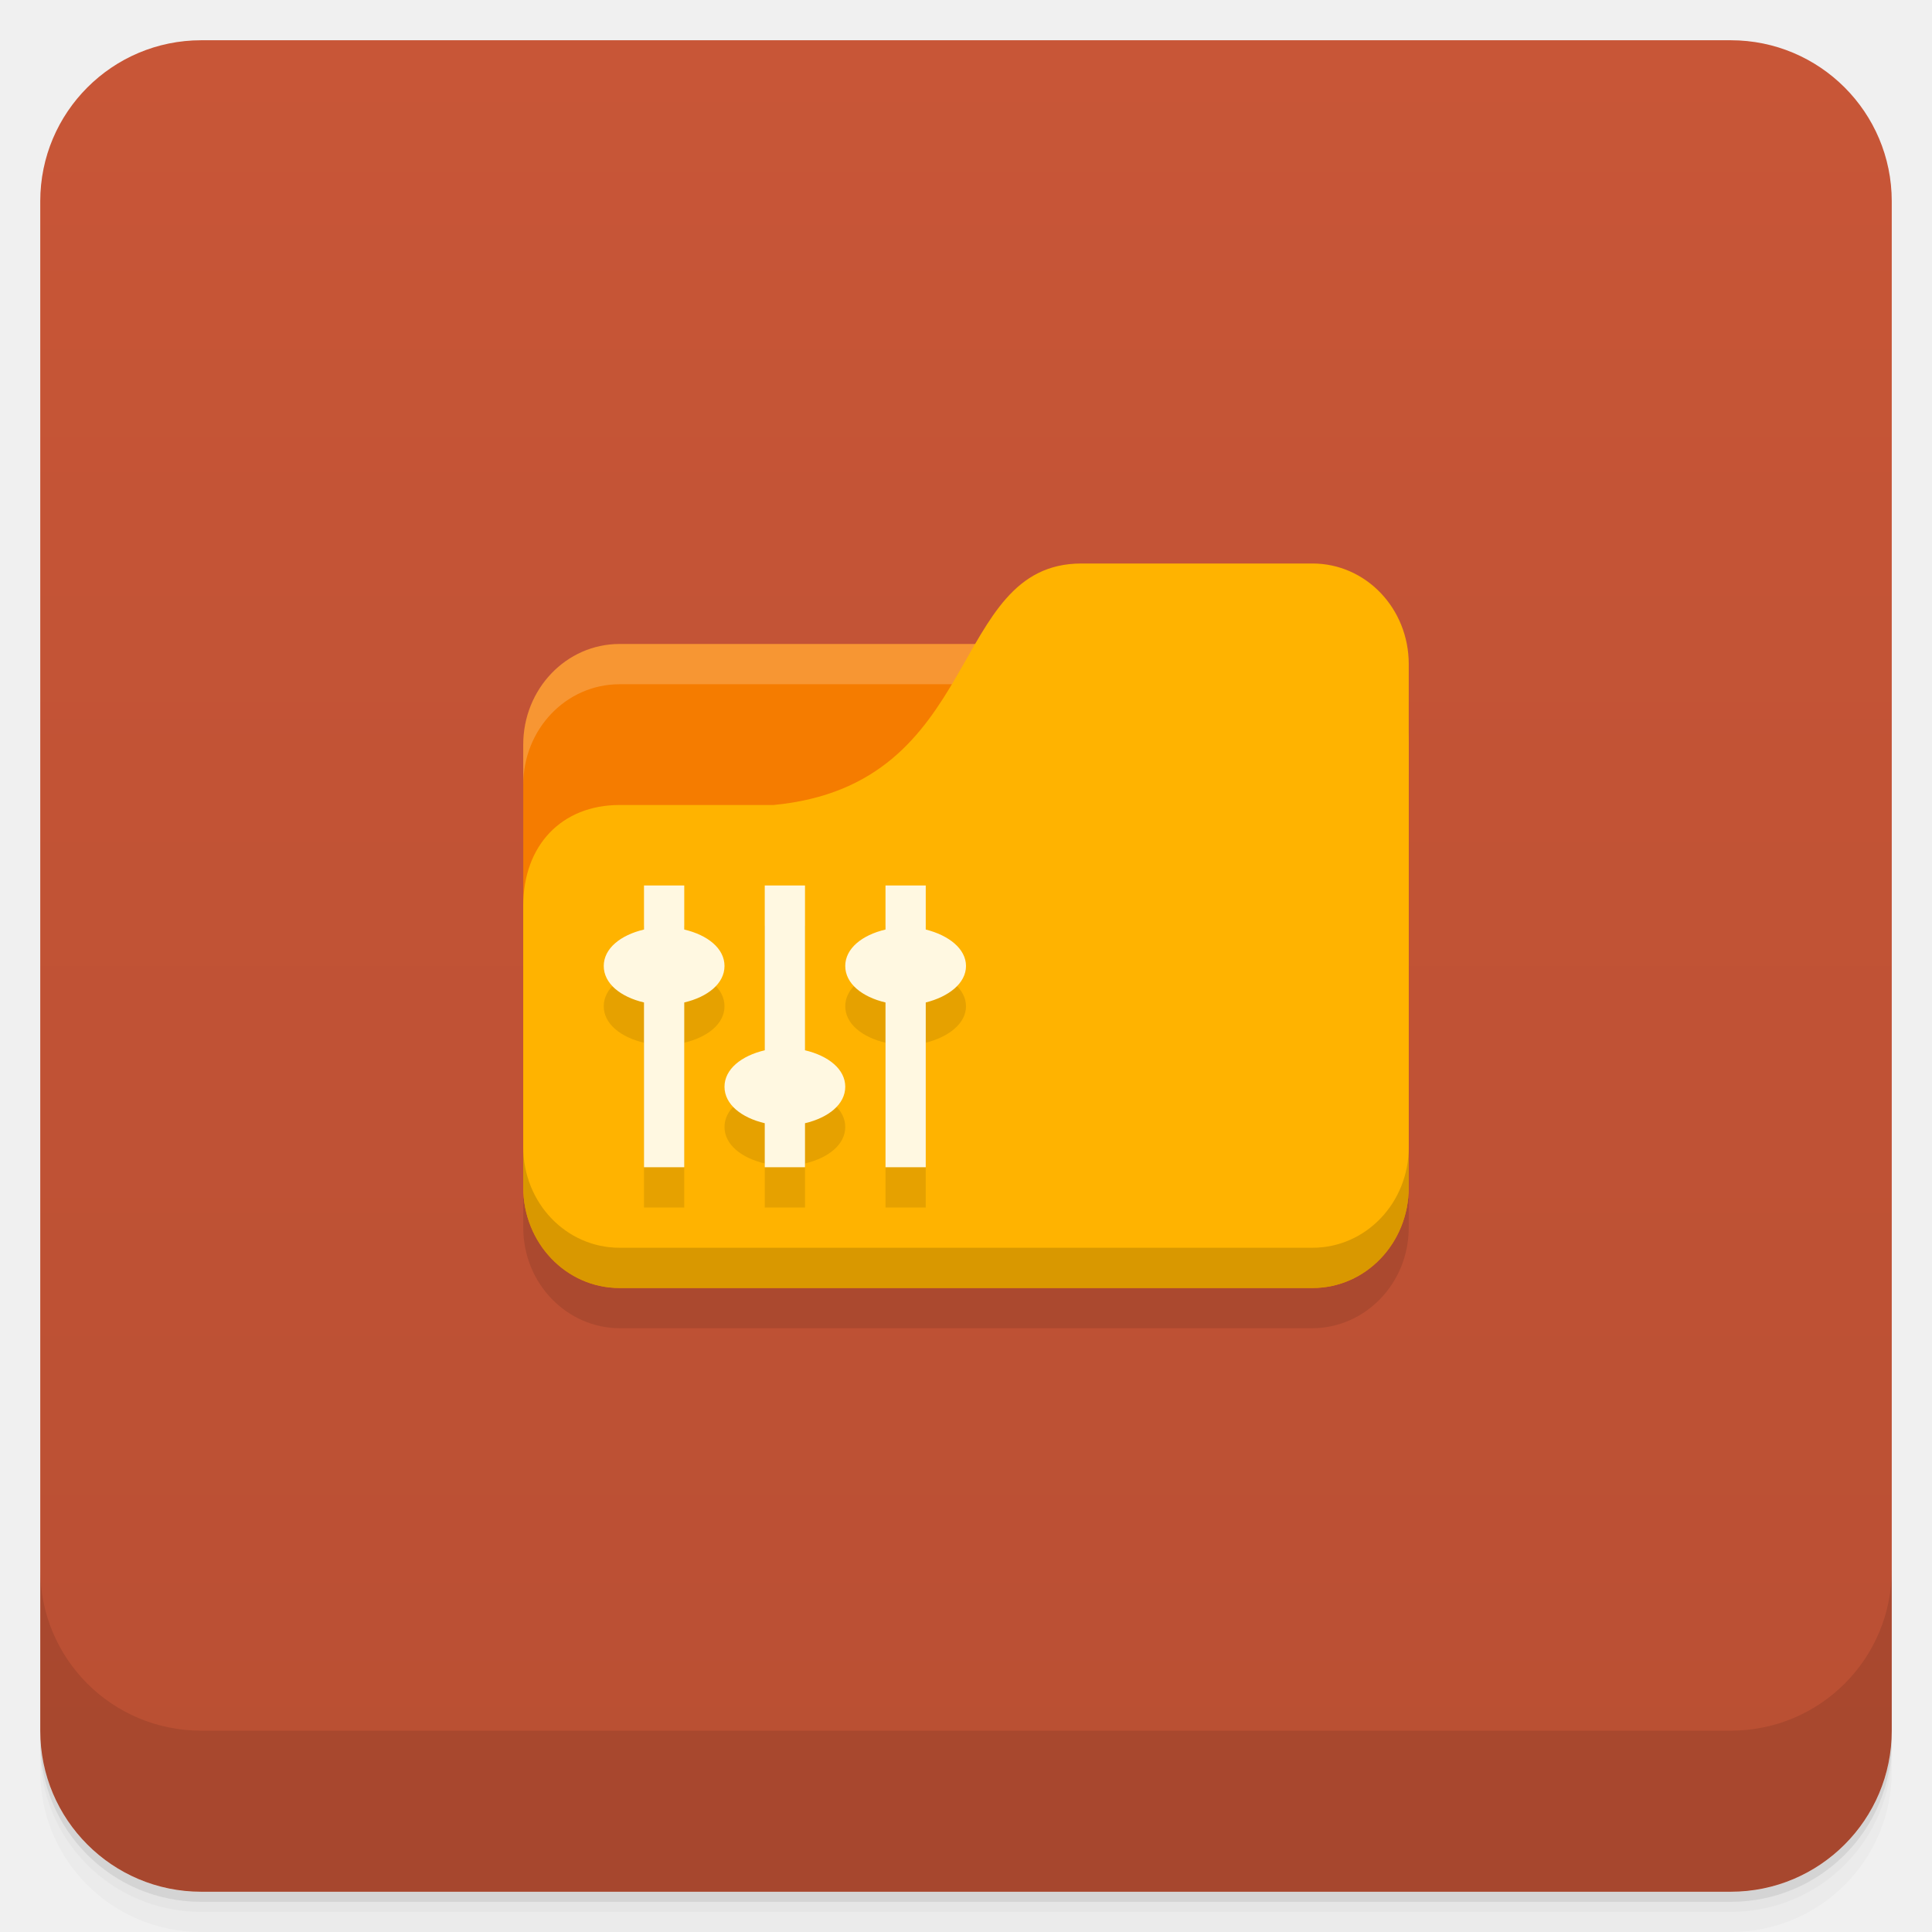
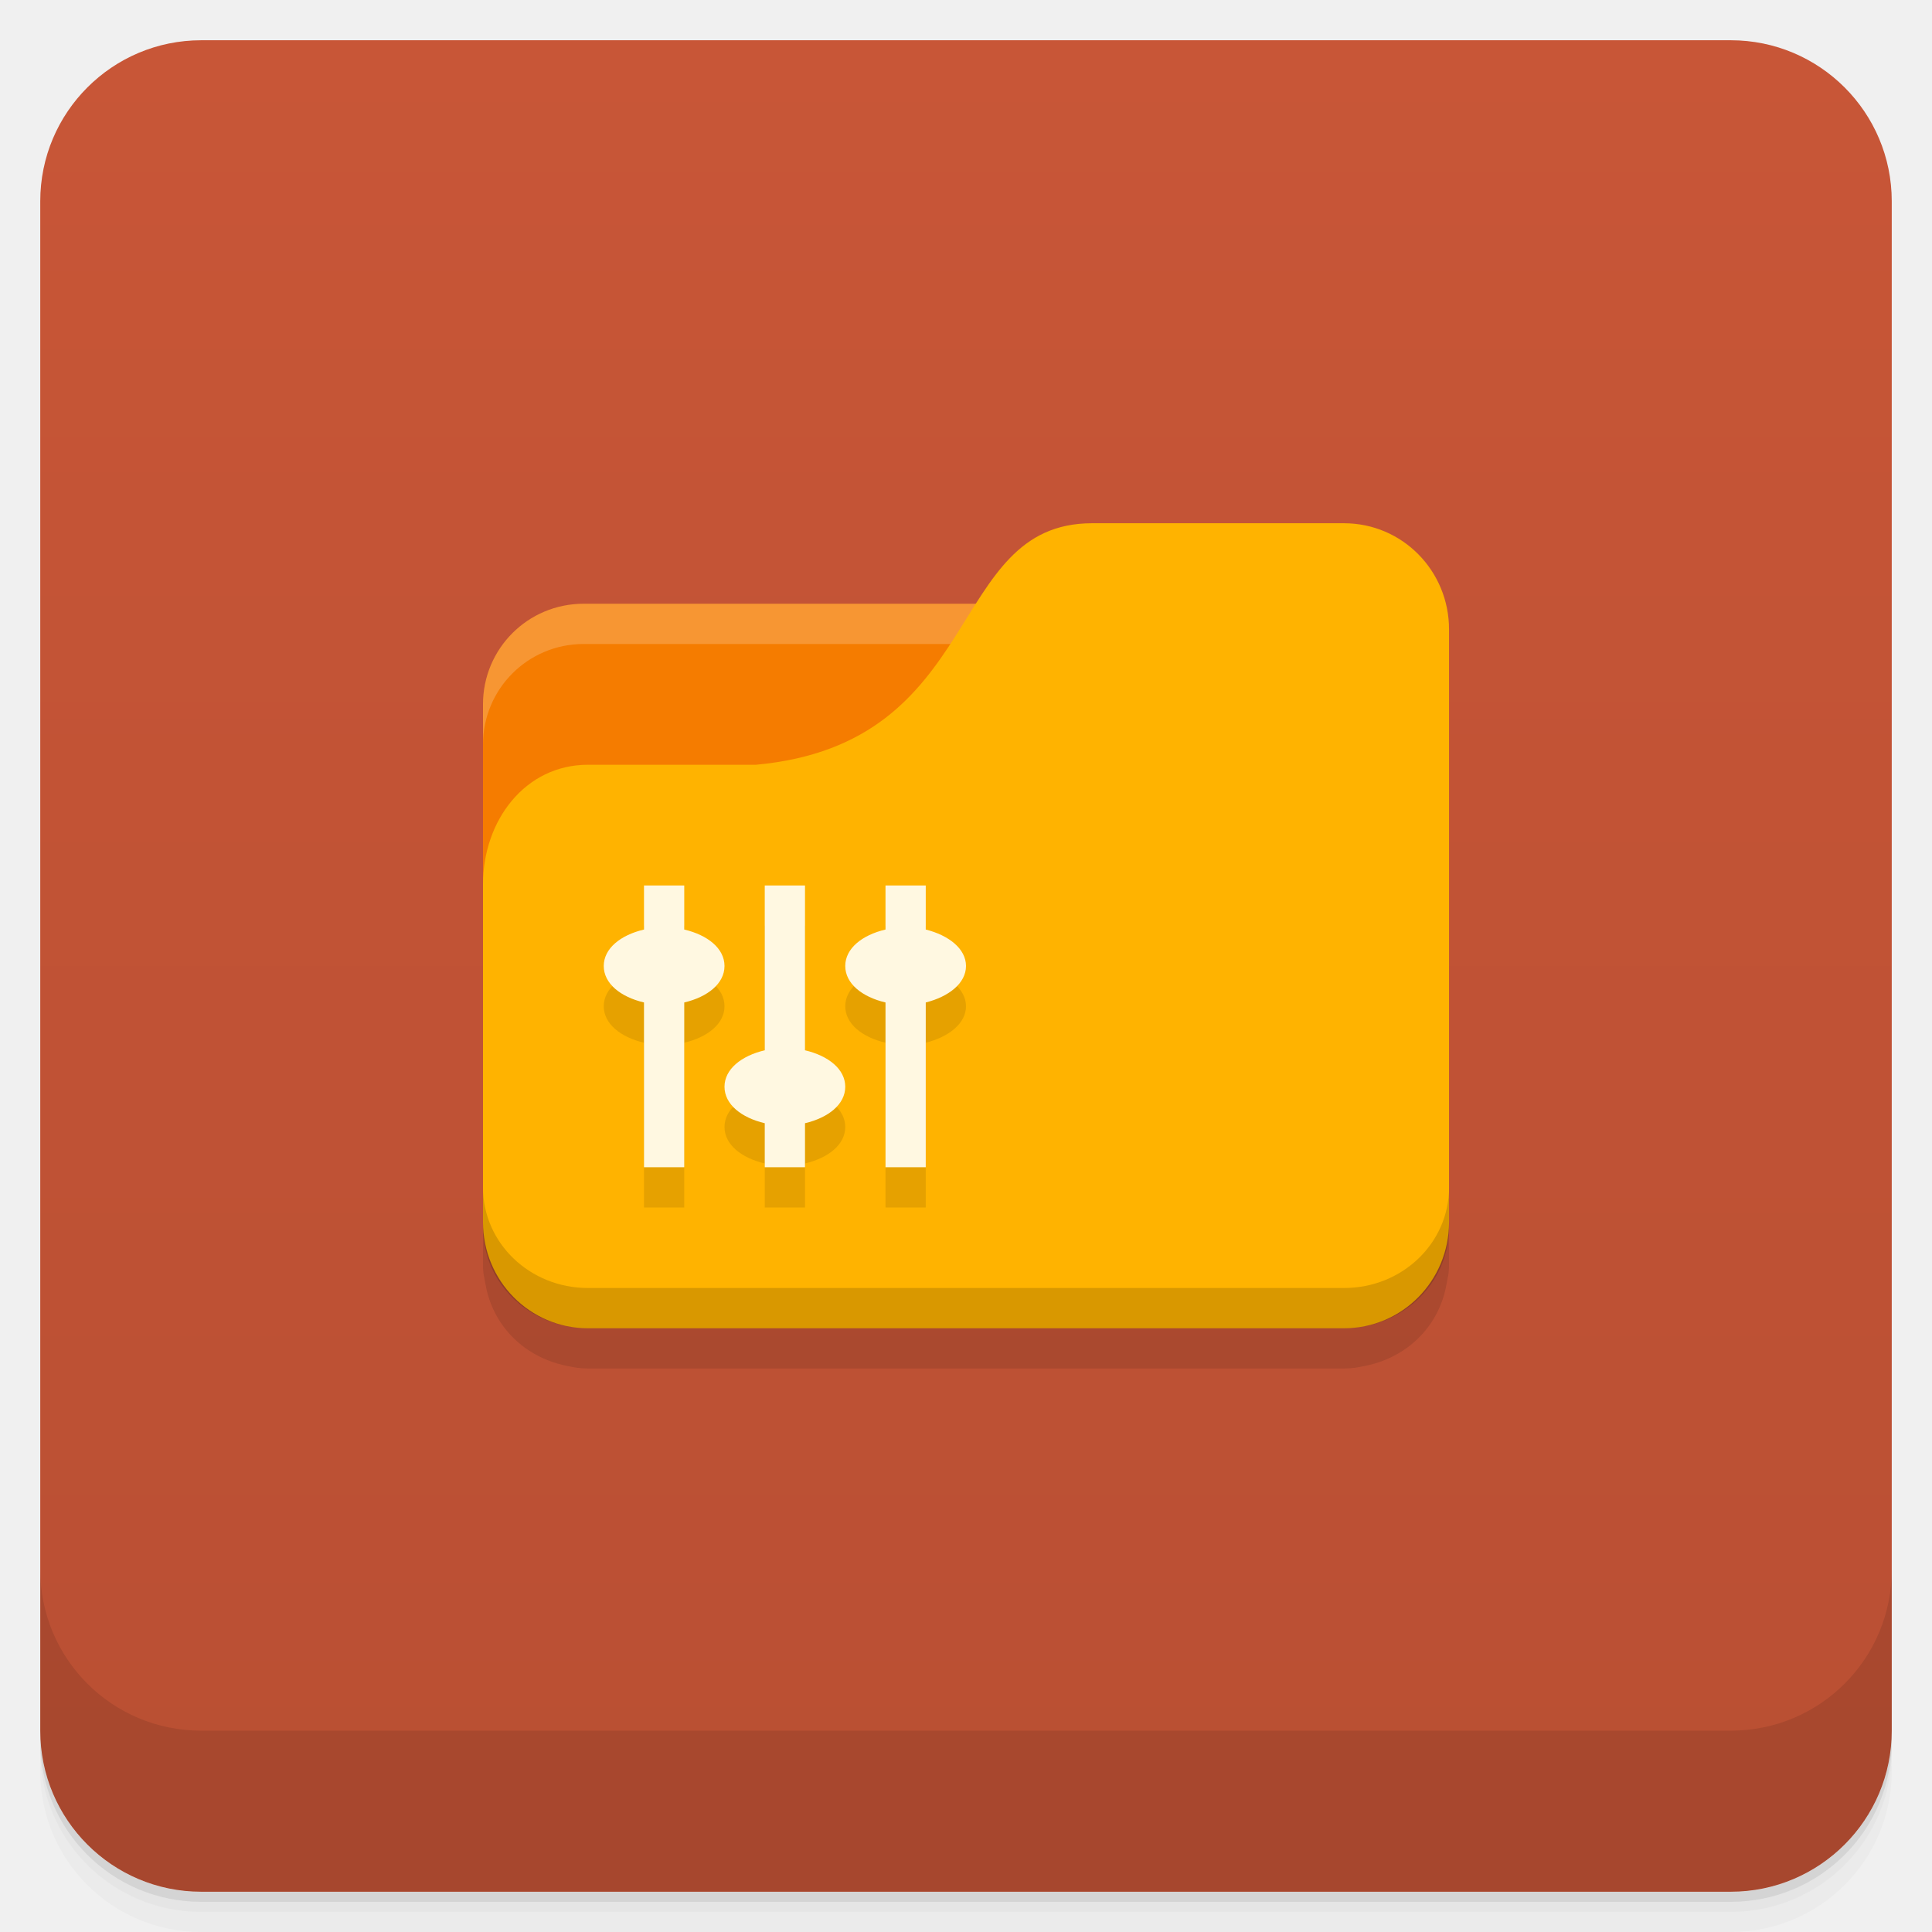
<svg xmlns="http://www.w3.org/2000/svg" xmlns:xlink="http://www.w3.org/1999/xlink" viewBox="0 0 48 48" id="svg4334" version="1.1" width="100%" height="100%">
  <defs id="defs4336">
    <linearGradient id="linearGradient3764" x1="1" x2="47" gradientUnits="userSpaceOnUse" gradientTransform="matrix(0,-1,1,0,-1.5e-6,48)">
      <stop stop-color="#b94f33" stop-opacity="1" id="stop4339" />
      <stop offset="1" stop-color="#c85637" stop-opacity="1" id="stop4341" />
    </linearGradient>
    <clipPath id="clipPath-141243315">
      <g transform="translate(0,-1004.362)" id="g4344">
        <path d="m -24 13 c 0 1.105 -0.672 2 -1.5 2 -0.828 0 -1.5 -0.895 -1.5 -2 0 -1.105 0.672 -2 1.5 -2 0.828 0 1.5 0.895 1.5 2 z" transform="matrix(15.33333,0,0,11.5,415,878.8622)" fill="#1890d0" id="path4346" />
      </g>
    </clipPath>
    <clipPath id="clipPath-149311055">
      <g transform="translate(0,-1004.362)" id="g4349">
        <path d="m -24 13 c 0 1.105 -0.672 2 -1.5 2 -0.828 0 -1.5 -0.895 -1.5 -2 0 -1.105 0.672 -2 1.5 -2 0.828 0 1.5 0.895 1.5 2 z" transform="matrix(15.33333,0,0,11.5,415,878.8622)" fill="#1890d0" id="path4351" />
      </g>
    </clipPath>
    <linearGradient xlink:href="#linearGradient3764" id="linearGradient5286" gradientUnits="userSpaceOnUse" gradientTransform="translate(-48,0.002215)" x1="1" x2="47" />
    <linearGradient id="linearGradient4140-8">
      <stop style="stop-color:#6e6196;stop-opacity:1;" offset="0" id="stop4143-5" />
      <stop style="stop-color:#847baf;stop-opacity:1;" offset="1" id="stop4145-4" />
    </linearGradient>
    <clipPath id="clipPath-428684738">
      <g transform="translate(0,-1004.362)" id="g12-0">
        <path style="fill:#1890d0" d="m -24,13 c 0,1.105 -0.672,2 -1.5,2 -0.828,0 -1.5,-0.895 -1.5,-2 0,-1.105 0.672,-2 1.5,-2 0.828,0 1.5,0.895 1.5,2 z" transform="matrix(15.33333,0,0,11.5,415,878.8622)" id="path14-6" />
      </g>
    </clipPath>
  </defs>
  <g id="g21">
    <path style="opacity:0.02" d="m 1,43 0,0.25 c 0,2.216 1.784,4 4,4 l 38,0 c 2.216,0 4,-1.784 4,-4 L 47,43 c 0,2.216 -1.784,4 -4,4 L 5,47 C 2.784,47 1,45.216 1,43 z m 0,0.5 0,0.5 c 0,2.216 1.784,4 4,4 l 38,0 c 2.216,0 4,-1.784 4,-4 l 0,-0.5 c 0,2.216 -1.784,4 -4,4 l -38,0 c -2.216,0 -4,-1.784 -4,-4 z" id="path23" />
    <path style="opacity:0.05" d="m 1,43.25 0,0.25 c 0,2.216 1.784,4 4,4 l 38,0 c 2.216,0 4,-1.784 4,-4 l 0,-0.25 c 0,2.216 -1.784,4 -4,4 l -38,0 c -2.216,0 -4,-1.784 -4,-4 z" id="path25" />
    <path style="opacity:0.1" d="m 1,43 0,0.25 c 0,2.216 1.784,4 4,4 l 38,0 c 2.216,0 4,-1.784 4,-4 L 47,43 c 0,2.216 -1.784,4 -4,4 L 5,47 C 2.784,47 1,45.216 1,43 z" id="path27" />
  </g>
  <rect id="rect31" transform="matrix(0,-1,1,0,0,0)" rx="4" y="1" x="-47" height="46" width="46" style="fill:url(#linearGradient5286);fill-opacity:1.0" />
  <g id="g53">
    <g transform="translate(0,-1004.362)" id="g55">
      <path style="opacity:0.1" d="m 1,1043.36 0,4 c 0,2.216 1.784,4 4,4 l 38,0 c 2.216,0 4,-1.784 4,-4 l 0,-4 c 0,2.216 -1.784,4 -4,4 l -38,0 c -2.216,0 -4,-1.784 -4,-4 z" id="path57" />
    </g>
  </g>
-   <path style="fill:#000000;fill-opacity:0.098;stroke:none" d="m 26.875,15 c -1.343,0 -1.988,0.908 -2.625,2 l -8.844,0 C 14.081,17 13,18.115 13,19.5 l 0,1 0,10 c 0,1.385 1.081,2.5 2.406,2.5 l 17.188,0 C 33.919,33 35,31.885 35,30.5 l 0,-11 0,-2 C 35,16.115 33.919,15 32.594,15 L 26.875,15 z" id="rect3063" />
-   <rect style="fill:#f57c00;fill-opacity:1;stroke:none" id="rect2987" width="22" height="16" x="13" y="16" rx="2.391" ry="2.5" />
-   <path style="opacity:0.2;fill:#ffffff;fill-opacity:1;stroke:none" d="M 15.391,16 C 14.067,16 13,17.115 13,18.5 l 0,1 C 13,18.115 14.067,17 15.391,17 l 17.217,0 C 33.933,17 35,18.115 35,19.5 l 0,-1 C 35,17.115 33.933,16 32.609,16 l -17.217,0 z" id="rect3797" />
-   <path style="fill:#ffb300;fill-opacity:1;stroke:none" d="m 15.391,20 3.826,0 c 5.261,-0.5 4.304,-6 7.652,-6 l 5.739,0 C 33.933,14 35,15.115 35,16.5 l 0,13 C 35,30.885 33.933,32 32.609,32 L 15.391,32 C 14.067,32 13,30.885 13,29.5 l 0,-7 C 13,21 13.957,20 15.391,20 z" id="rect3776" />
-   <path style="opacity:0.15;fill:#000000;fill-opacity:1;stroke:none" d="m 13,28.5 0,1 c 0,1.385 1.067,2.5 2.391,2.5 l 17.217,0 C 33.933,32 35,30.885 35,29.5 l 0,-1 C 35,29.885 33.933,31 32.609,31 L 15.391,31 C 14.067,31 13,29.885 13,28.5 z" id="path3786" />
+   <rect style="fill:#fffdf0;fill-opacity:1;stroke:none" id="rect3799" width="11" height="4" x="14" y="17" />
+   <path style="fill:none;stroke:none" d="m 24,16.5 -2.5,1.5 1.5,0 z" id="path3801" />
+   <path style="fill:#000000;fill-opacity:0.102;stroke:none" d="m 27.125,14 c -1.904,0 -2.522,1.501 -3.5,3 l -9.125,0 c -1.385,0 -2.5,1.115 -2.5,2.5 l 0,1 0,8.5 0,1.5 0,0.875 L 12,31.5 c 0.006,0.139 0.036,0.274 0.062,0.406 0.119,0.691 0.513,1.281 1.094,1.656 0.277,0.179 0.597,0.309 0.938,0.375 0.17,0.035 0.319,0.062 0.5,0.062 l 18.813,0 c 0.181,0 0.33,-0.027 0.5,-0.062 0.34,-0.066 0.66,-0.196 0.937,-0.375 0.581,-0.375 0.974,-0.965 1.094,-1.656 0.027,-0.132 0.056,-0.268 0.062,-0.406 l 0,-0.125 0,-0.875 0,-13.875 c 0,-1.462 -1.149,-2.625 -2.594,-2.625 l -6.281,0 z" id="rect3375" />
+   <path style="fill:#f57c00;fill-opacity:1;stroke:none" d="M 14.5,15 C 13.115,15 12,16.115 12,17.5 l 0,9.5 23,0 0,-9.5 C 35,16.115 33.885,15 32.5,15 l -18,0 z" id="rect2987-2" />
+   <path style="opacity:0.2;fill:#ffffff;fill-opacity:1;stroke:none" d="M 14.5,15 C 13.115,15 12,16.115 12,17.5 l 0,1 C 12,17.115 13.115,16 14.5,16 l 18,0 C 33.885,16 35,17.115 35,18.5 l 0,-1 C 35,16.115 33.885,15 32.5,15 L 14.5,15 z" id="rect3797" />
+   <path style="fill:#ffb300;fill-opacity:1;stroke:none" d="m 14.609,19 4.174,0 c 5.739,-0.528 4.696,-6 8.348,-6 l 6.261,0 c 1.445,0 2.609,1.177 2.609,2.639 l 0,14.722 C 36,31.823 34.837,33 33.391,33 l -18.783,0 C 13.163,33 12,31.823 12,30.361 l 0,-8.389 C 12,20.389 13.043,19 14.609,19 z" id="rect3776" />
+   <path style="opacity:0.15;fill:#000000;fill-opacity:1;stroke:none" d="m 12,29.5 0,1 C 12,31.885 13.163,33 14.609,33 l 18.783,0 c 1.445,0 2.609,-1.115 2.609,-2.5 l 0,-1 c 0,1.385 -1.163,2.5 -2.609,2.5 l -18.783,0 C 13.163,32 12,30.885 12,29.5 z" id="path3786" />
  <path id="path3845" d="m 16,23 0,1.094 C 15.417,24.231 15,24.565 15,25 c 0,0.435 0.417,0.769 1,0.906 L 16,30 l 1,0 0,-4.094 C 17.583,25.769 18,25.435 18,25 18,24.565 17.583,24.231 17,24.094 L 17,23 16,23 z m 3,0 0,4.094 C 18.417,27.231 18,27.565 18,28 c 0,0.435 0.417,0.769 1,0.906 L 19,30 l 1,0 0,-1.094 C 20.583,28.769 21,28.435 21,28 21,27.565 20.583,27.231 20,27.094 L 20,23 19,23 z m 3,0 0,1.094 C 21.417,24.231 21,24.565 21,25 c 0,0.435 0.417,0.769 1,0.906 L 22,30 l 1,0 0,-4.094 C 23.569,25.764 24,25.429 24,25 24,24.571 23.569,24.236 23,24.094 L 23,23 22,23 z" style="fill:#000000;fill-opacity:0.098;fill-rule:evenodd;stroke:none" />
  <path style="fill:#fff8e1;fill-opacity:1;fill-rule:evenodd;stroke:none" d="m 16,22 0,1.094 C 15.417,23.231 15,23.565 15,24 c 0,0.435 0.417,0.769 1,0.906 L 16,29 l 1,0 0,-4.094 C 17.583,24.769 18,24.435 18,24 18,23.565 17.583,23.231 17,23.094 L 17,22 16,22 z m 3,0 0,4.094 C 18.417,26.231 18,26.565 18,27 c 0,0.435 0.417,0.769 1,0.906 L 19,29 l 1,0 0,-1.094 C 20.583,27.769 21,27.435 21,27 21,26.565 20.583,26.231 20,26.094 L 20,22 19,22 z m 3,0 0,1.094 C 21.417,23.231 21,23.565 21,24 c 0,0.435 0.417,0.769 1,0.906 L 22,29 l 1,0 0,-4.094 C 23.569,24.764 24,24.429 24,24 24,23.571 23.569,23.236 23,23.094 L 23,22 22,22 z" id="rect3064" />
</svg>
